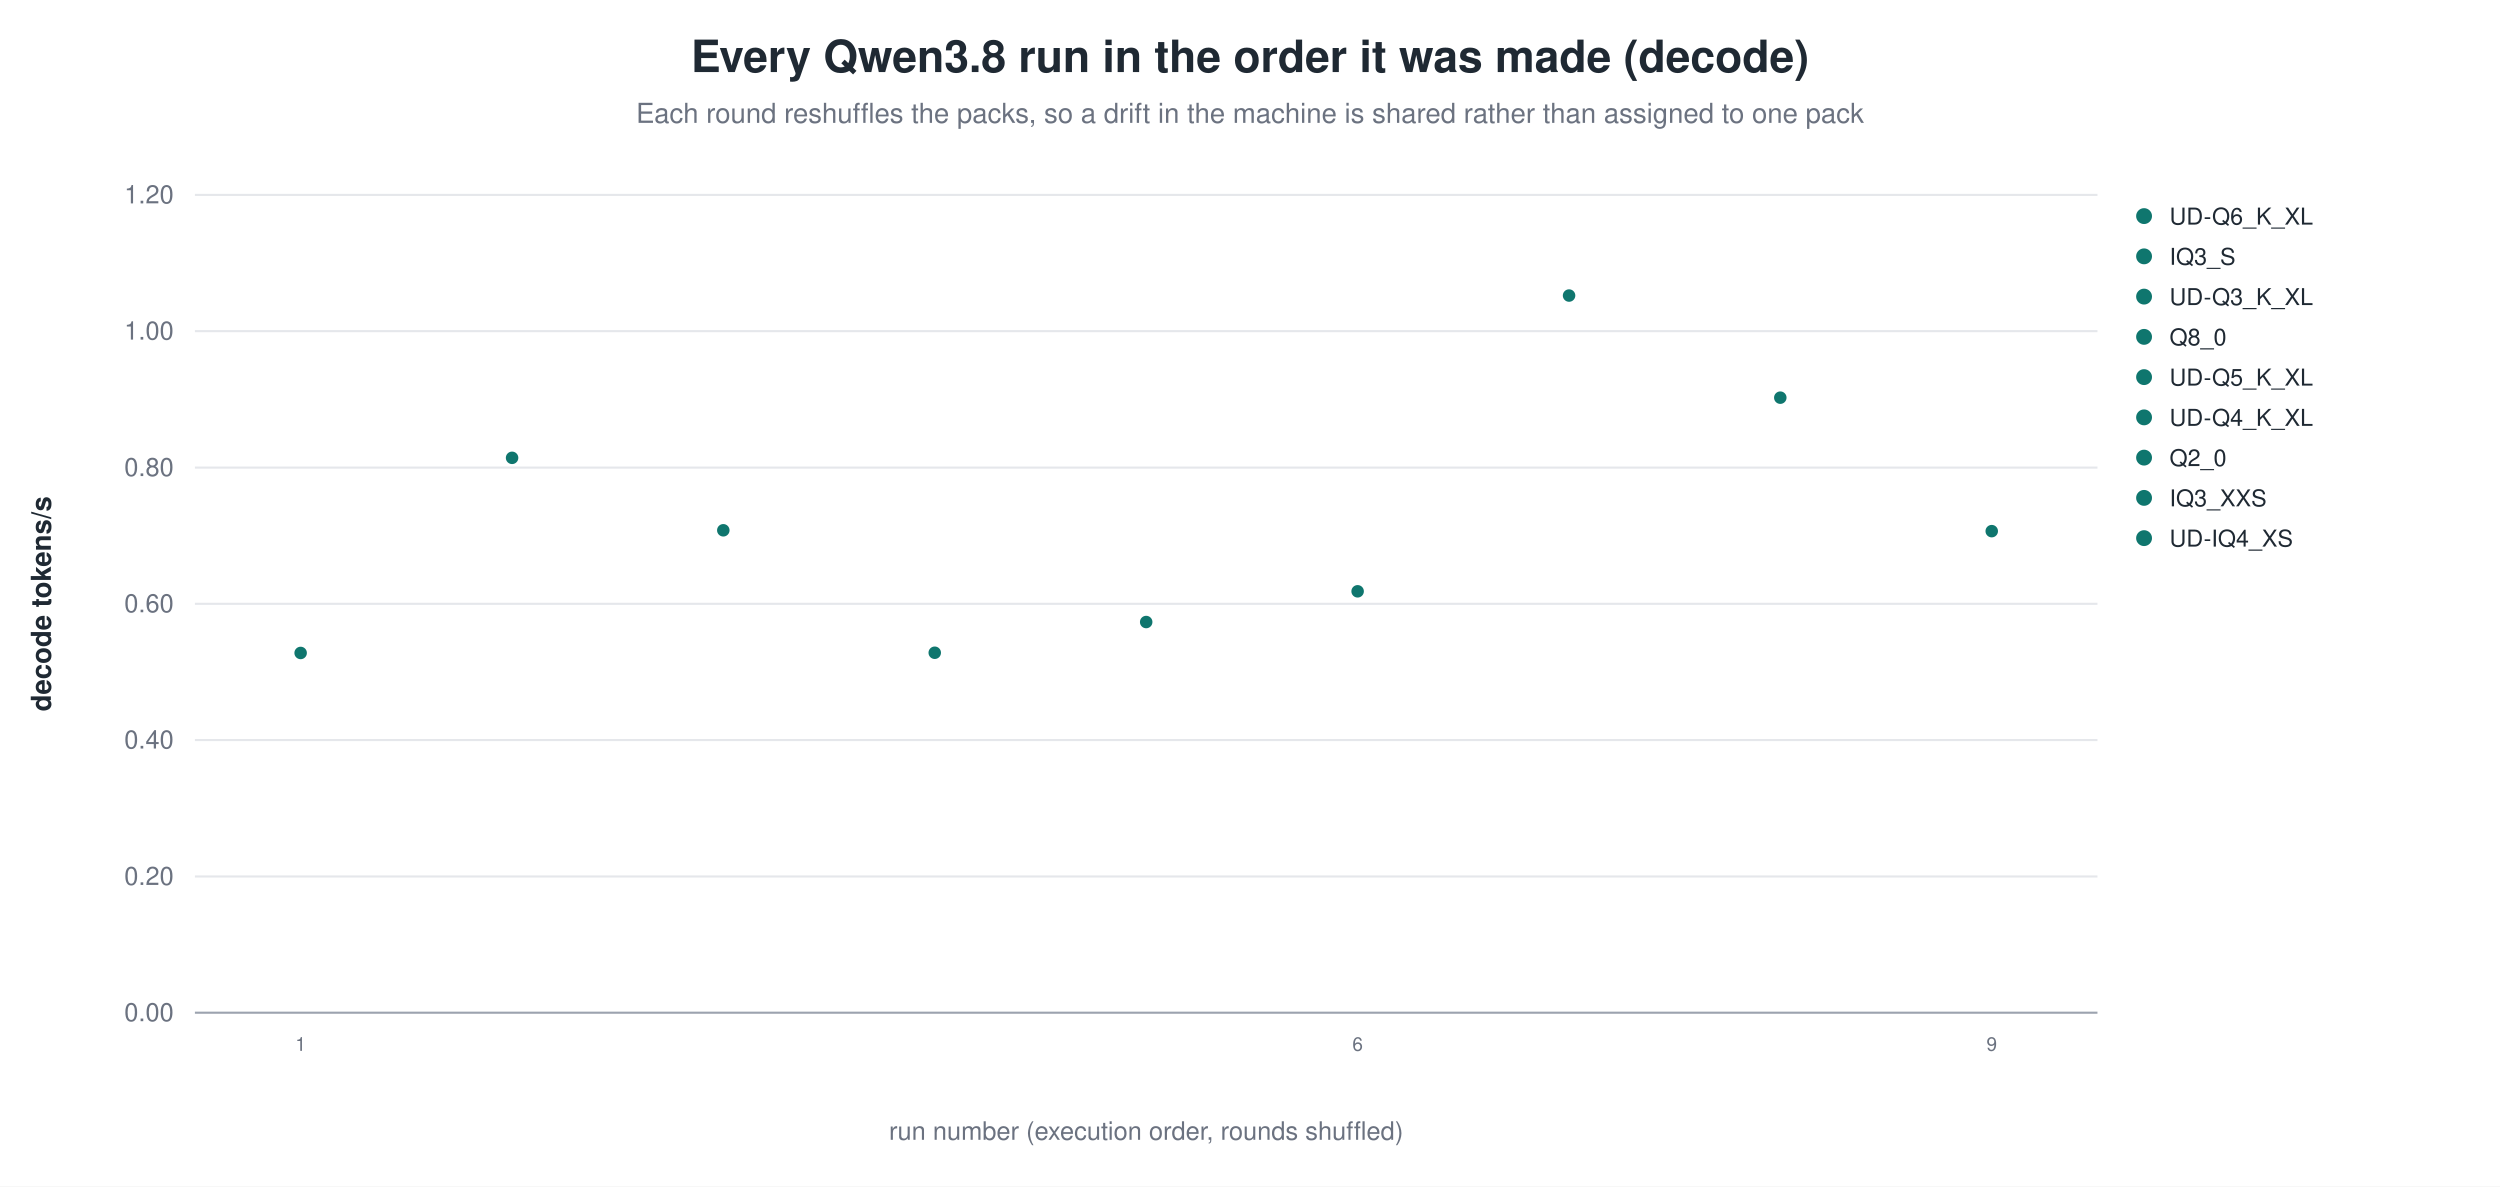
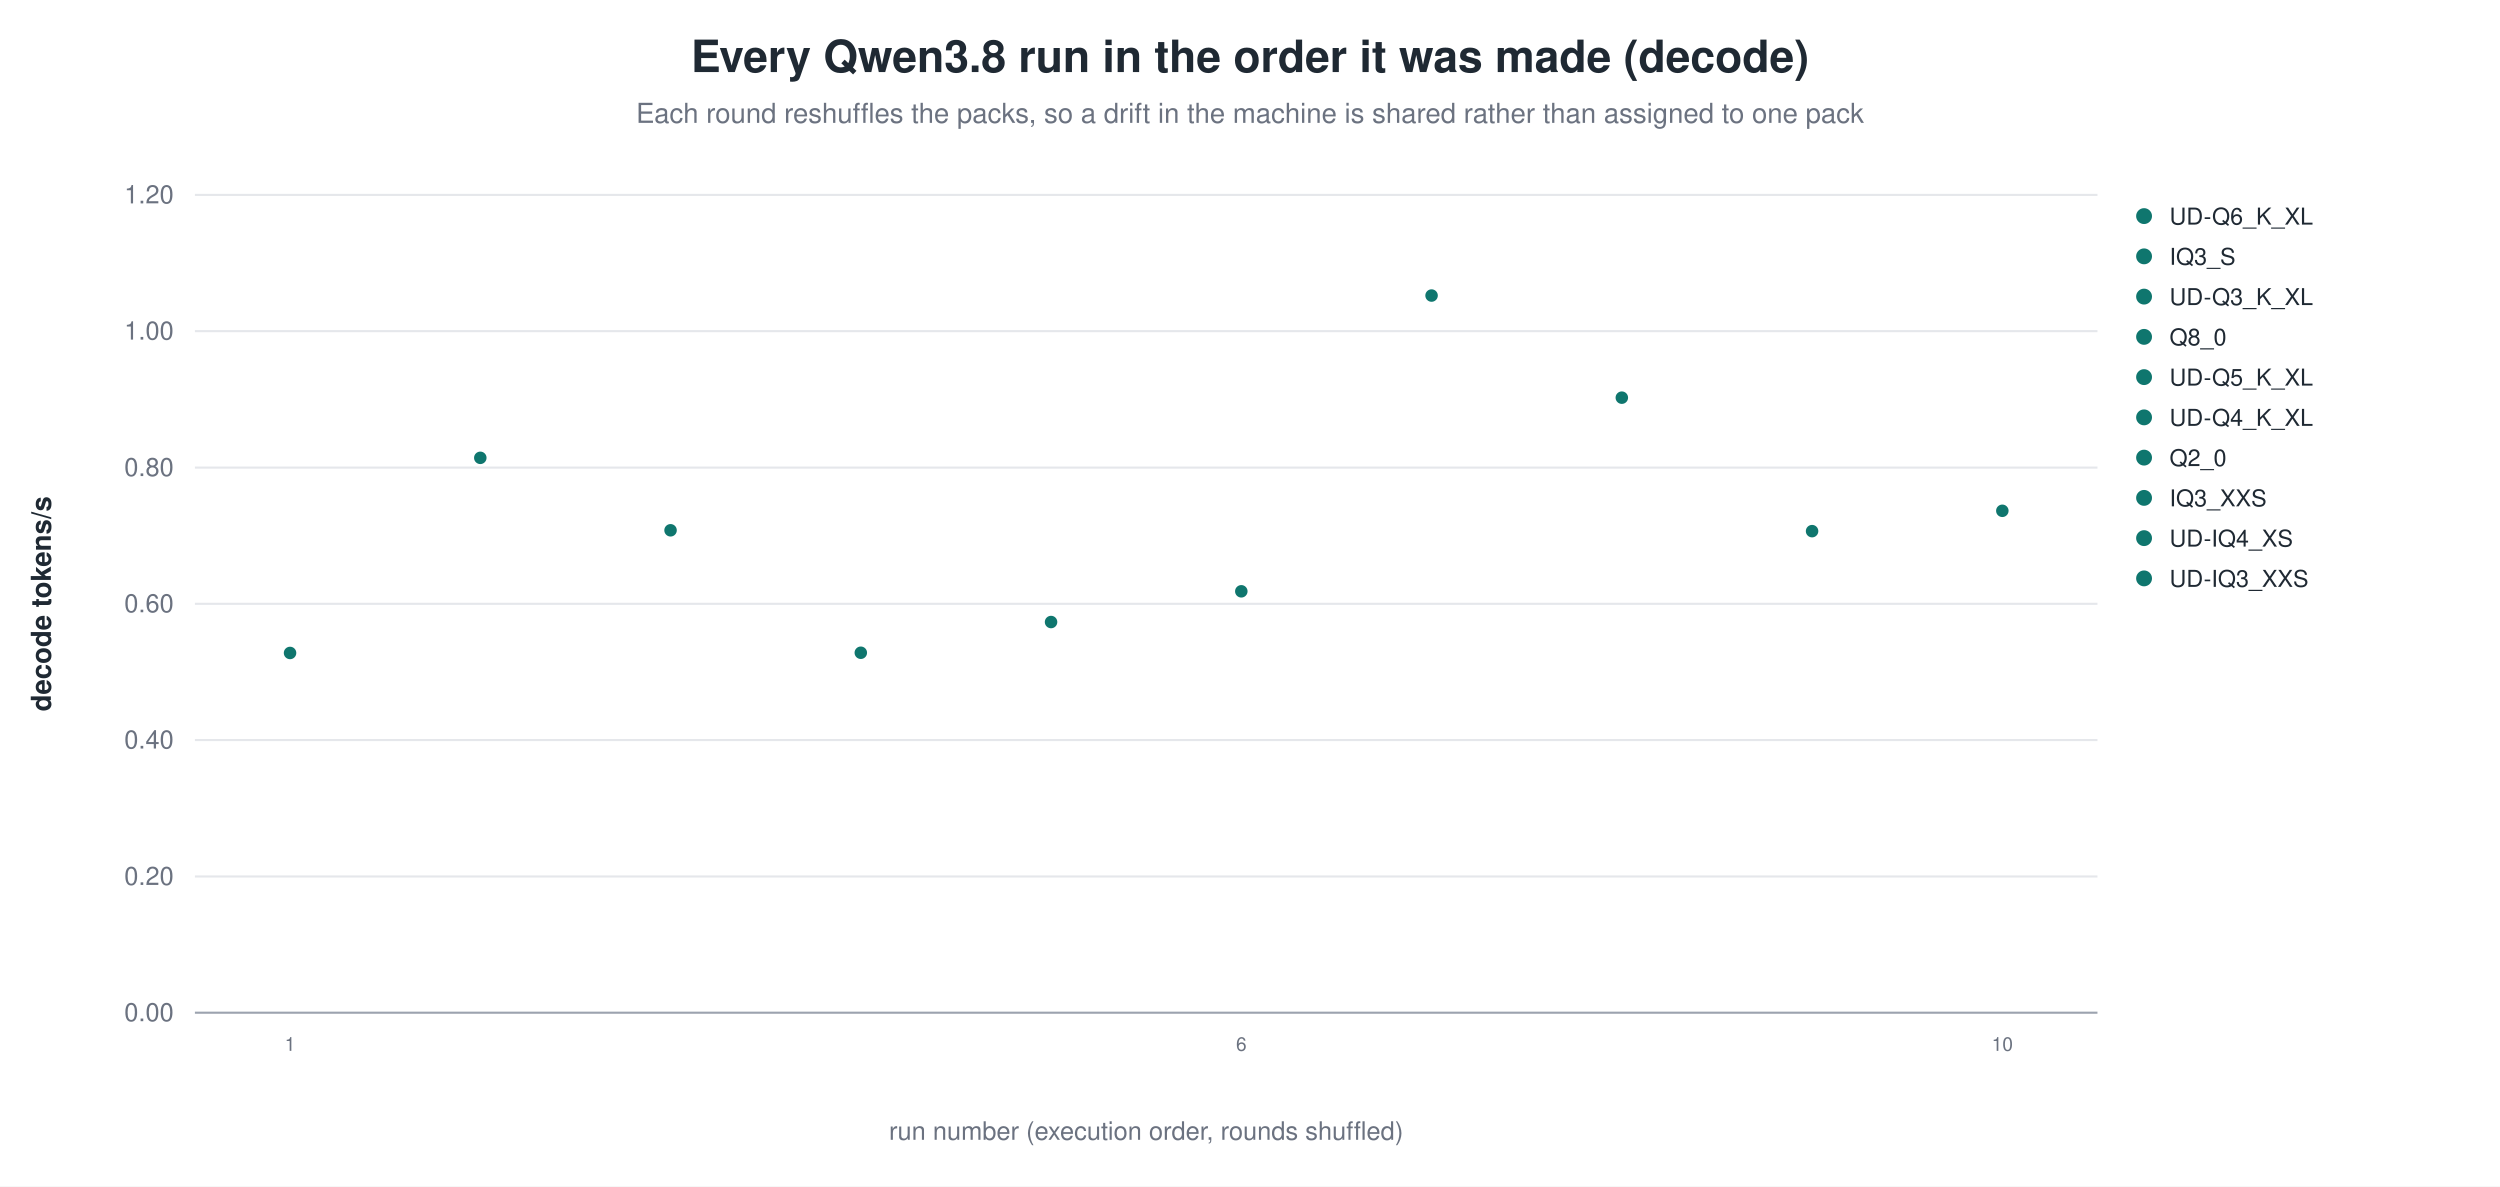
<svg xmlns="http://www.w3.org/2000/svg" width="1180" height="560" viewBox="0 0 1180 560" role="img" aria-label="Every Qwen3.8 run in the order it was made (decode)">
  <rect width="1180" height="560" fill="white" />
  <text x="590.0" y="34" text-anchor="middle" font-family="Helvetica, Arial, sans-serif" font-size="21" font-weight="600" fill="#1f2933">Every Qwen3.8 run in the order it was made (decode)</text>
  <text x="590.0" y="58" text-anchor="middle" font-family="Helvetica, Arial, sans-serif" font-size="13" fill="#6b7280">Each round reshuffles the packs, so a drift in the machine is shared rather than assigned to one pack</text>
  <line x1="92.0" y1="478.0" x2="990.0" y2="478.0" stroke="#9ca3af" stroke-width="1.0" />
  <text x="82.0" y="482.0" text-anchor="end" font-family="Helvetica, Arial, sans-serif" font-size="12" fill="#6b7280" font-weight="400">0.00</text>
  <line x1="92.0" y1="413.7" x2="990.0" y2="413.7" stroke="#e5e7eb" stroke-width="1.0" />
  <text x="82.0" y="417.7" text-anchor="end" font-family="Helvetica, Arial, sans-serif" font-size="12" fill="#6b7280" font-weight="400">0.20</text>
  <line x1="92.0" y1="349.3" x2="990.0" y2="349.3" stroke="#e5e7eb" stroke-width="1.0" />
  <text x="82.0" y="353.3" text-anchor="end" font-family="Helvetica, Arial, sans-serif" font-size="12" fill="#6b7280" font-weight="400">0.40</text>
  <line x1="92.0" y1="285.0" x2="990.0" y2="285.0" stroke="#e5e7eb" stroke-width="1.0" />
  <text x="82.0" y="289.0" text-anchor="end" font-family="Helvetica, Arial, sans-serif" font-size="12" fill="#6b7280" font-weight="400">0.60</text>
  <line x1="92.0" y1="220.7" x2="990.0" y2="220.7" stroke="#e5e7eb" stroke-width="1.0" />
  <text x="82.0" y="224.7" text-anchor="end" font-family="Helvetica, Arial, sans-serif" font-size="12" fill="#6b7280" font-weight="400">0.80</text>
  <line x1="92.0" y1="156.3" x2="990.0" y2="156.3" stroke="#e5e7eb" stroke-width="1.0" />
  <text x="82.0" y="160.3" text-anchor="end" font-family="Helvetica, Arial, sans-serif" font-size="12" fill="#6b7280" font-weight="400">1.00</text>
  <line x1="92.0" y1="92.0" x2="990.0" y2="92.0" stroke="#e5e7eb" stroke-width="1.0" />
  <text x="82.0" y="96.0" text-anchor="end" font-family="Helvetica, Arial, sans-serif" font-size="12" fill="#6b7280" font-weight="400">1.20</text>
  <text x="24.0" y="285.0" text-anchor="middle" font-family="Helvetica, Arial, sans-serif" font-size="13" fill="#1f2933" font-weight="600" transform="rotate(-90.0 24.0 285.0)">decode tokens/s</text>
-   <circle cx="141.9" cy="308.2" r="3.4" fill="#0f766e" stroke="white" stroke-width="0.9" opacity="1.00" />
-   <text x="141.9" y="496.0" text-anchor="middle" font-family="Helvetica, Arial, sans-serif" font-size="9" fill="#6b7280" font-weight="400">1</text>
-   <circle cx="241.7" cy="216.1" r="3.4" fill="#0f766e" stroke="white" stroke-width="0.9" opacity="1.00" />
-   <circle cx="341.4" cy="250.3" r="3.4" fill="#0f766e" stroke="white" stroke-width="0.9" opacity="1.00" />
-   <circle cx="441.2" cy="308.1" r="3.4" fill="#0f766e" stroke="white" stroke-width="0.9" opacity="1.00" />
-   <circle cx="541.0" cy="293.6" r="3.4" fill="#0f766e" stroke="white" stroke-width="0.9" opacity="1.00" />
-   <circle cx="640.8" cy="279.1" r="3.4" fill="#0f766e" stroke="white" stroke-width="0.9" opacity="1.00" />
-   <text x="640.8" y="496.0" text-anchor="middle" font-family="Helvetica, Arial, sans-serif" font-size="9" fill="#6b7280" font-weight="400">6</text>
-   <circle cx="740.6" cy="139.5" r="3.4" fill="#0f766e" stroke="white" stroke-width="0.9" opacity="1.00" />
-   <circle cx="840.3" cy="187.7" r="3.4" fill="#0f766e" stroke="white" stroke-width="0.9" opacity="1.00" />
-   <circle cx="940.1" cy="250.7" r="3.4" fill="#0f766e" stroke="white" stroke-width="0.9" opacity="1.00" />
-   <text x="940.1" y="496.0" text-anchor="middle" font-family="Helvetica, Arial, sans-serif" font-size="9" fill="#6b7280" font-weight="400">9</text>
+   <circle cx="136.9" cy="308.2" r="3.4" fill="#0f766e" stroke="white" stroke-width="0.9" opacity="1.00" />
+   <text x="136.9" y="496.0" text-anchor="middle" font-family="Helvetica, Arial, sans-serif" font-size="9" fill="#6b7280" font-weight="400">1</text>
+   <circle cx="226.7" cy="216.1" r="3.4" fill="#0f766e" stroke="white" stroke-width="0.9" opacity="1.00" />
+   <circle cx="316.5" cy="250.3" r="3.4" fill="#0f766e" stroke="white" stroke-width="0.9" opacity="1.00" />
+   <circle cx="406.3" cy="308.1" r="3.4" fill="#0f766e" stroke="white" stroke-width="0.9" opacity="1.00" />
+   <circle cx="496.1" cy="293.6" r="3.4" fill="#0f766e" stroke="white" stroke-width="0.9" opacity="1.00" />
+   <circle cx="585.9" cy="279.1" r="3.4" fill="#0f766e" stroke="white" stroke-width="0.9" opacity="1.00" />
+   <text x="585.9" y="496.0" text-anchor="middle" font-family="Helvetica, Arial, sans-serif" font-size="9" fill="#6b7280" font-weight="400">6</text>
+   <circle cx="675.7" cy="139.5" r="3.4" fill="#0f766e" stroke="white" stroke-width="0.9" opacity="1.00" />
+   <circle cx="765.5" cy="187.7" r="3.4" fill="#0f766e" stroke="white" stroke-width="0.9" opacity="1.00" />
+   <circle cx="855.3" cy="250.7" r="3.4" fill="#0f766e" stroke="white" stroke-width="0.9" opacity="1.00" />
+   <circle cx="945.1" cy="241.1" r="3.4" fill="#0f766e" stroke="white" stroke-width="0.9" opacity="1.00" />
+   <text x="945.1" y="496.0" text-anchor="middle" font-family="Helvetica, Arial, sans-serif" font-size="9" fill="#6b7280" font-weight="400">10</text>
  <circle cx="1012.0" cy="102.0" r="4.2" fill="#0f766e" stroke="white" stroke-width="0.9" opacity="1.00" />
  <text x="1024.0" y="106.0" text-anchor="start" font-family="Helvetica, Arial, sans-serif" font-size="11" fill="#1f2933" font-weight="400">UD-Q6_K_XL</text>
  <circle cx="1012.0" cy="121.0" r="4.2" fill="#0f766e" stroke="white" stroke-width="0.9" opacity="1.00" />
  <text x="1024.0" y="125.0" text-anchor="start" font-family="Helvetica, Arial, sans-serif" font-size="11" fill="#1f2933" font-weight="400">IQ3_S</text>
  <circle cx="1012.0" cy="140.0" r="4.2" fill="#0f766e" stroke="white" stroke-width="0.9" opacity="1.00" />
  <text x="1024.0" y="144.0" text-anchor="start" font-family="Helvetica, Arial, sans-serif" font-size="11" fill="#1f2933" font-weight="400">UD-Q3_K_XL</text>
  <circle cx="1012.0" cy="159.0" r="4.2" fill="#0f766e" stroke="white" stroke-width="0.9" opacity="1.00" />
  <text x="1024.0" y="163.0" text-anchor="start" font-family="Helvetica, Arial, sans-serif" font-size="11" fill="#1f2933" font-weight="400">Q8_0</text>
  <circle cx="1012.0" cy="178.0" r="4.2" fill="#0f766e" stroke="white" stroke-width="0.9" opacity="1.00" />
  <text x="1024.0" y="182.0" text-anchor="start" font-family="Helvetica, Arial, sans-serif" font-size="11" fill="#1f2933" font-weight="400">UD-Q5_K_XL</text>
  <circle cx="1012.0" cy="197.0" r="4.2" fill="#0f766e" stroke="white" stroke-width="0.9" opacity="1.00" />
  <text x="1024.0" y="201.0" text-anchor="start" font-family="Helvetica, Arial, sans-serif" font-size="11" fill="#1f2933" font-weight="400">UD-Q4_K_XL</text>
  <circle cx="1012.0" cy="216.0" r="4.2" fill="#0f766e" stroke="white" stroke-width="0.9" opacity="1.00" />
  <text x="1024.0" y="220.0" text-anchor="start" font-family="Helvetica, Arial, sans-serif" font-size="11" fill="#1f2933" font-weight="400">Q2_0</text>
  <circle cx="1012.0" cy="235.0" r="4.2" fill="#0f766e" stroke="white" stroke-width="0.9" opacity="1.00" />
  <text x="1024.0" y="239.0" text-anchor="start" font-family="Helvetica, Arial, sans-serif" font-size="11" fill="#1f2933" font-weight="400">IQ3_XXS</text>
  <circle cx="1012.0" cy="254.0" r="4.2" fill="#0f766e" stroke="white" stroke-width="0.9" opacity="1.00" />
  <text x="1024.0" y="258.0" text-anchor="start" font-family="Helvetica, Arial, sans-serif" font-size="11" fill="#1f2933" font-weight="400">UD-IQ4_XS</text>
+   <circle cx="1012.0" cy="273.0" r="4.2" fill="#0f766e" stroke="white" stroke-width="0.9" opacity="1.00" />
+   <text x="1024.0" y="277.0" text-anchor="start" font-family="Helvetica, Arial, sans-serif" font-size="11" fill="#1f2933" font-weight="400">UD-IQ3_XXS</text>
  <text x="541.0" y="538.0" text-anchor="middle" font-family="Helvetica, Arial, sans-serif" font-size="12" fill="#6b7280" font-weight="400">run number (execution order, rounds shuffled)</text>
</svg>
